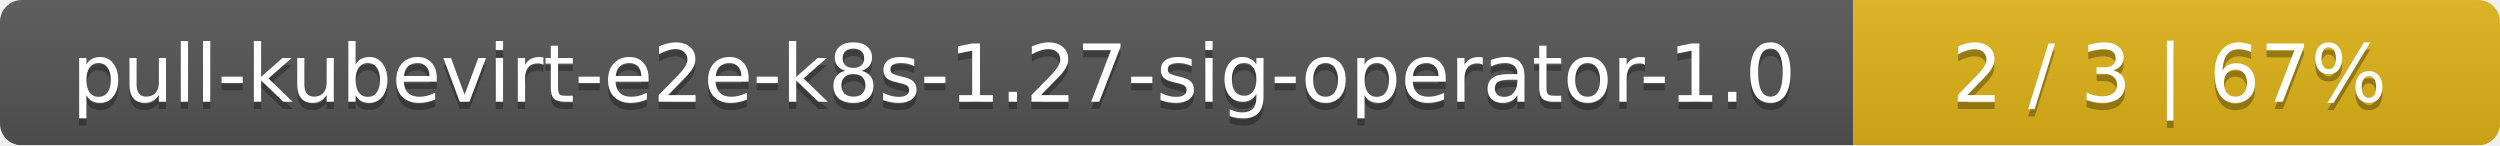
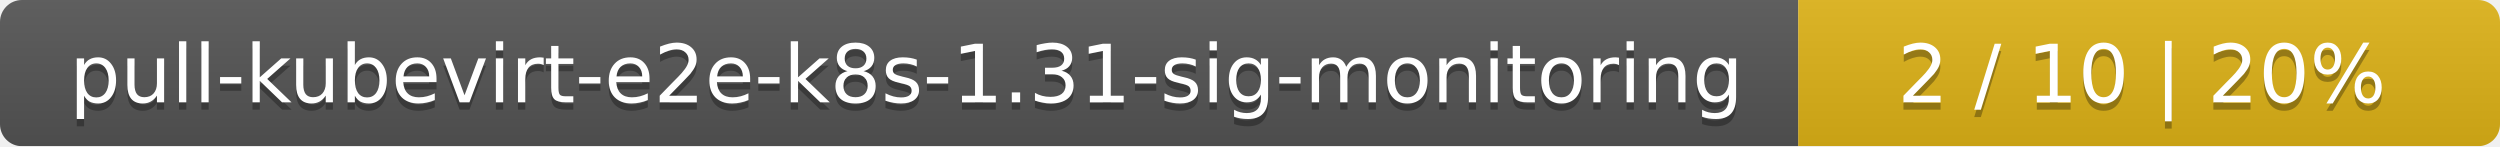
- <svg xmlns="http://www.w3.org/2000/svg" width="344" height="20">
+ <svg xmlns="http://www.w3.org/2000/svg" width="342" height="20">
  <linearGradient id="smooth" x2="0" y2="100%">
    <stop offset="0" stop-color="#bbb" stop-opacity=".1" />
    <stop offset="1" stop-opacity=".1" />
  </linearGradient>
  <mask id="round">
-     <rect width="344" height="20" rx="3" fill="#fff" />
+     <rect width="342" height="20" rx="3" fill="#fff" />
  </mask>
  <g mask="url(#round)">
-     <rect width="255" height="20" fill="#555" />
-     <rect x="255" width="89" height="20" fill="#dfb317" />
-     <rect width="344" height="20" fill="url(#smooth)" />
+     <rect width="246" height="20" fill="#555" />
+     <rect x="246" width="96" height="20" fill="#dfb317" />
+     <rect width="342" height="20" fill="url(#smooth)" />
  </g>
  <g fill="#fff" text-anchor="middle" font-family="DejaVu Sans,Verdana,Geneva,sans-serif" font-size="11">
-     <text x="128.5" y="15" fill="#010101" fill-opacity=".3">pull-kubevirt-e2e-k8s-1.27-sig-operator-1.0</text>
-     <text x="128.5" y="14">pull-kubevirt-e2e-k8s-1.27-sig-operator-1.0</text>
-     <text x="298.5" y="15" fill="#010101" fill-opacity=".3">2 / 3    |    67%</text>
-     <text x="298.5" y="14">2 / 3    |    67%</text>
+     <text x="124" y="15" fill="#010101" fill-opacity=".3">pull-kubevirt-e2e-k8s-1.31-sig-monitoring</text>
+     <text x="124" y="14">pull-kubevirt-e2e-k8s-1.31-sig-monitoring</text>
+     <text x="293" y="15" fill="#010101" fill-opacity=".3">2 / 10    |    20%</text>
+     <text x="293" y="14">2 / 10    |    20%</text>
  </g>
</svg>
